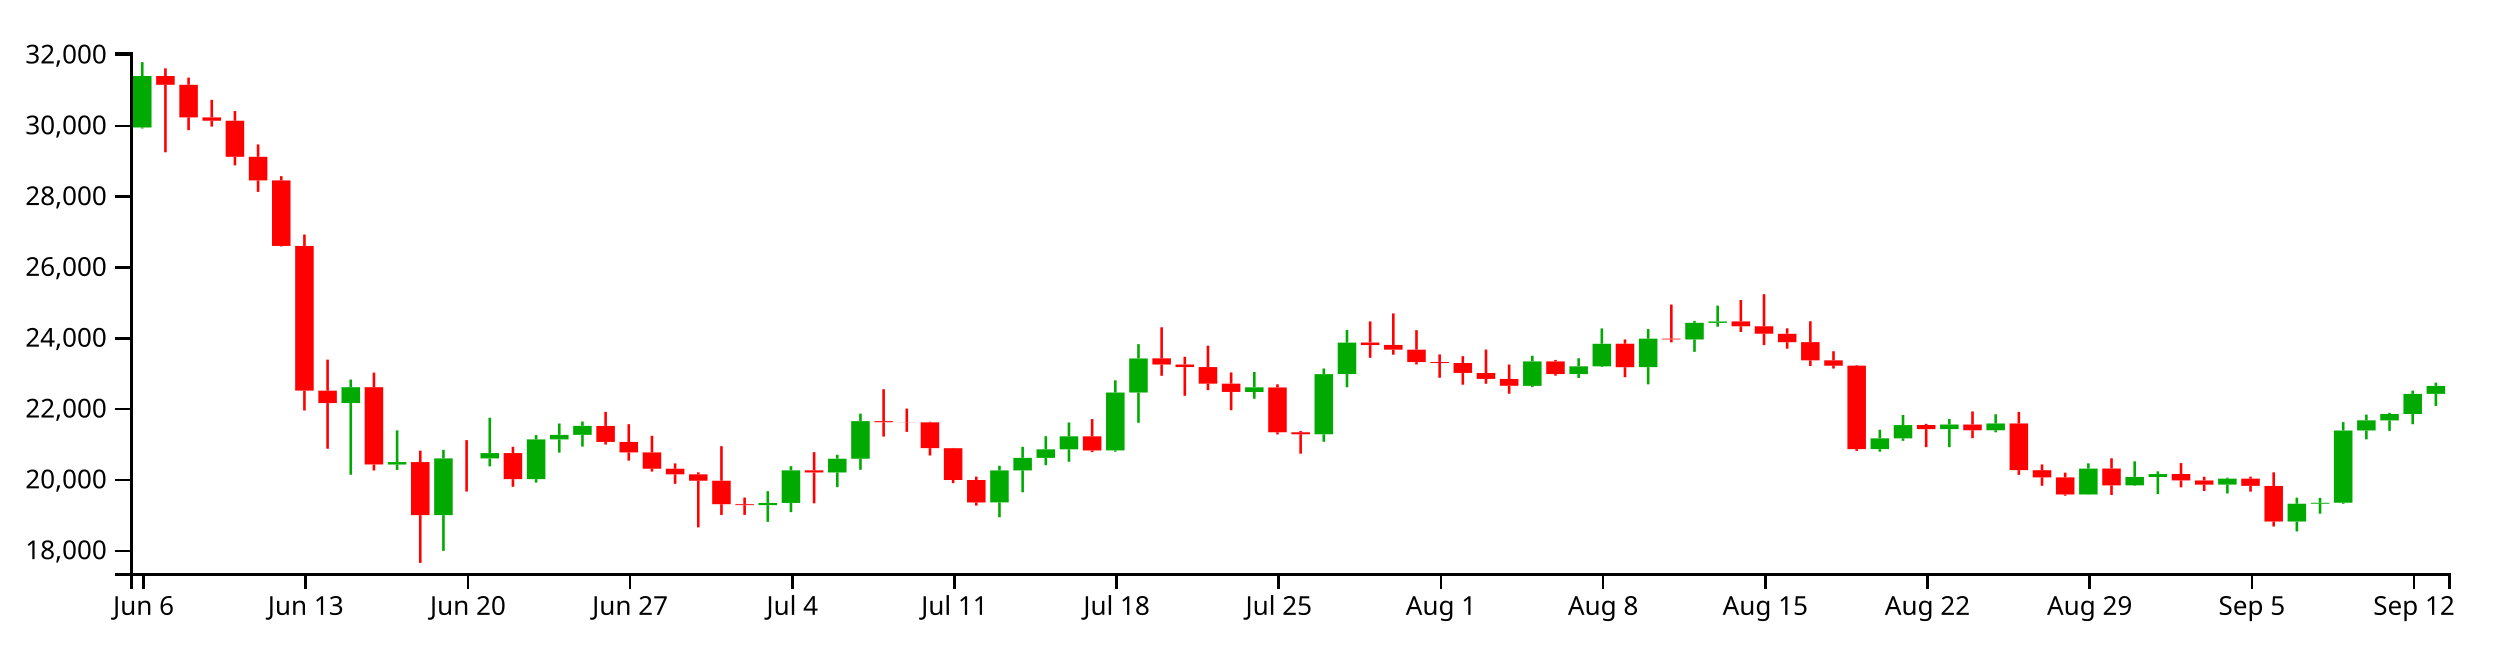
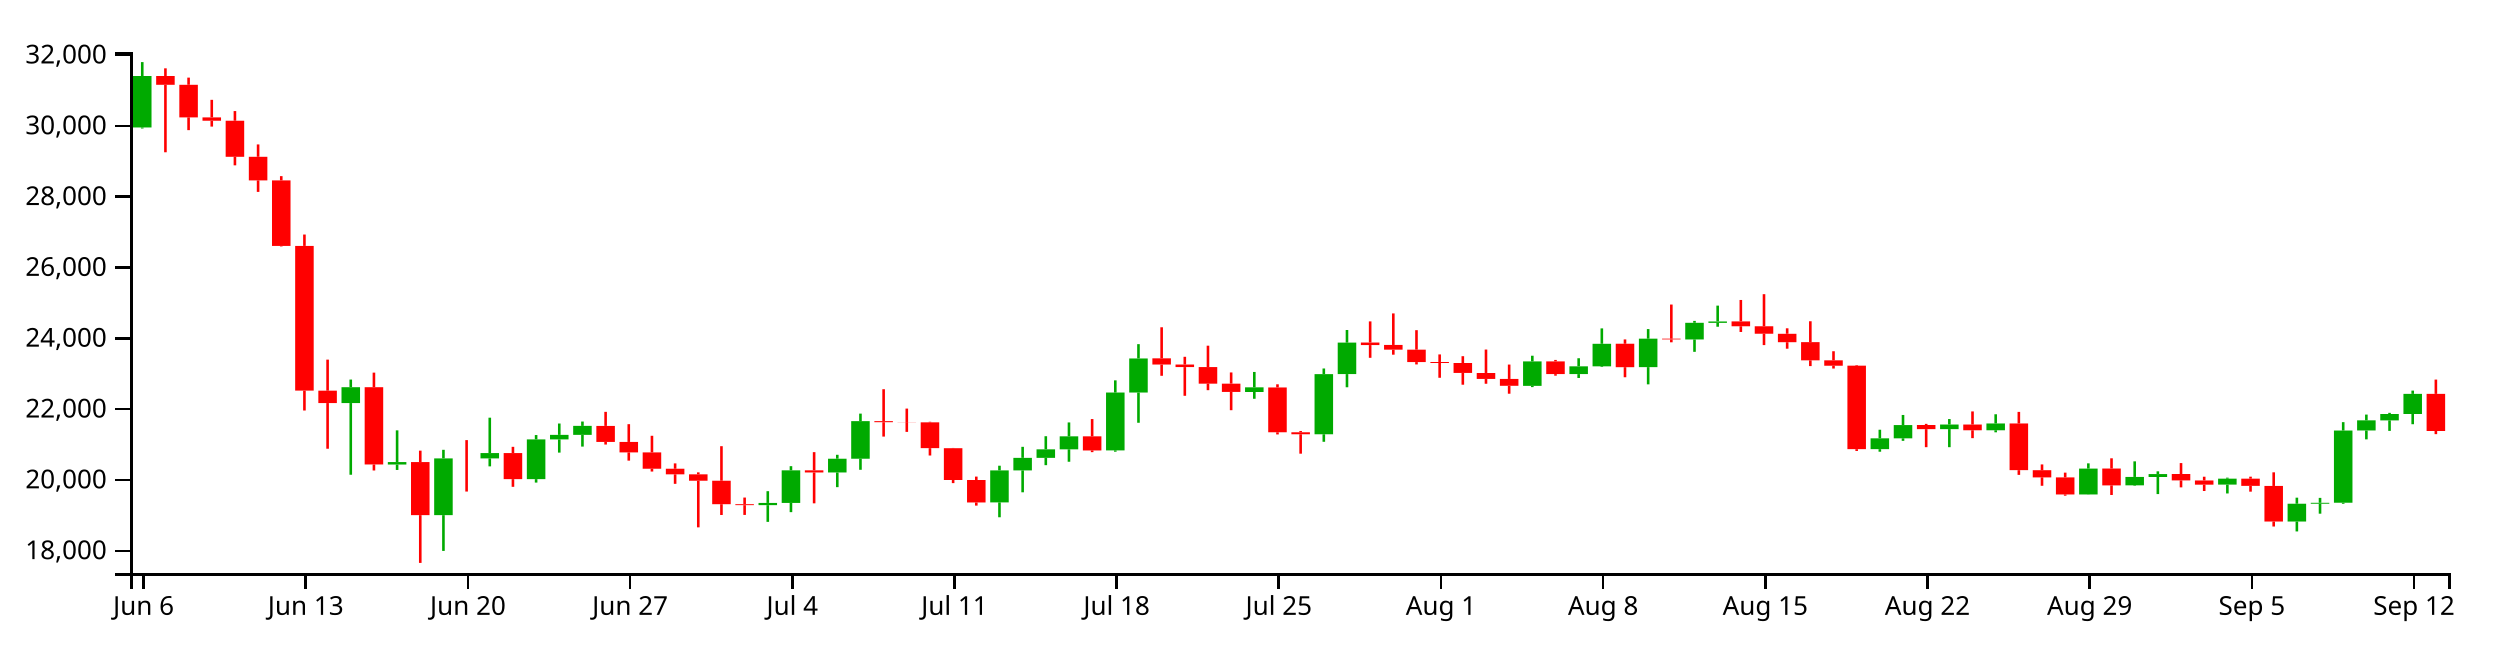
<svg xmlns="http://www.w3.org/2000/svg" version="1.1" width="960" height="250">
  <g transform="translate(50,20)">
    <style>.axis path,.axis line{fill:none;stroke:#000;shape-rendering:crispEdges;}path.candle{stroke:#000000;}path.candle.body{stroke-width:0;}path.candle.up{fill:#00AA00;stroke:#00AA00;}path.candle.down{fill:#FF0000;stroke:#FF0000;}</style>
    <g class="candlestick">
      <g class="data">
-         <path class="candle body up" d="M 1.068 28.952 l 7.117 0 L 8.185 9.183 l -7.117 0 L 1.068 28.952 M 81.136 134.772 l 7.117 0 L 88.253 128.691 l -7.117 0 L 81.136 134.772 M 98.928 158.374 l 7.117 0 L 106.046 157.446 l -7.117 0 L 98.928 158.374 M 116.721 177.815 l 7.117 0 L 123.838 156.016 l -7.117 0 L 116.721 177.815 M 134.514 156.018 l 7.117 0 L 141.631 153.983 l -7.117 0 L 134.514 156.018 M 152.307 163.984 l 7.117 0 L 159.424 148.727 l -7.117 0 L 152.307 163.984 M 161.204 148.727 l 7.117 0 L 168.321 146.992 l -7.117 0 L 161.204 148.727 M 170.1 146.992 l 7.117 0 L 177.217 143.545 l -7.117 0 L 170.1 146.992 M 241.271 173.98 l 7.117 0 L 248.389 173.123 l -7.117 0 L 241.271 173.98 M 250.168 173.123 l 7.117 0 L 257.285 160.602 l -7.117 0 L 250.168 173.123 M 267.961 161.43 l 7.117 0 L 275.078 156.145 l -7.117 0 L 267.961 161.43 M 276.857 156.145 l 7.117 0 L 283.974 141.726 l -7.117 0 L 276.857 156.145 M 330.236 172.913 l 7.117 0 L 337.353 160.627 l -7.117 0 L 330.236 172.913 M 339.132 160.627 l 7.117 0 L 346.25 155.814 l -7.117 0 L 339.132 160.627 M 348.029 155.814 l 7.117 0 L 355.146 152.535 l -7.117 0 L 348.029 155.814 M 356.925 152.535 l 7.117 0 L 364.042 147.564 l -7.117 0 L 356.925 152.535 M 374.718 152.949 l 7.117 0 L 381.835 130.746 l -7.117 0 L 374.718 152.949 M 383.615 130.746 l 7.117 0 L 390.732 117.638 l -7.117 0 L 383.615 130.746 M 428.097 130.528 l 7.117 0 L 435.214 128.745 l -7.117 0 L 428.097 130.528 M 454.786 146.761 l 7.117 0 L 461.903 123.677 l -7.117 0 L 454.786 146.761 M 463.683 123.652 l 7.117 0 L 470.8 111.569 l -7.117 0 L 463.683 123.652 M 534.854 128.164 l 7.117 0 L 541.971 118.783 l -7.117 0 L 534.854 128.164 M 552.647 123.653 l 7.117 0 L 559.764 120.659 l -7.117 0 L 552.647 123.653 M 561.543 120.659 l 7.117 0 L 568.661 112.017 l -7.117 0 L 561.543 120.659 M 579.336 120.973 l 7.117 0 L 586.453 110.058 l -7.117 0 L 579.336 120.973 M 597.129 110.343 l 7.117 0 L 604.246 103.945 l -7.117 0 L 597.129 110.343 M 606.026 103.972 l 7.117 0 L 613.143 103.432 l -7.117 0 L 606.026 103.972 M 668.301 152.476 l 7.117 0 L 675.418 148.319 l -7.117 0 L 668.301 152.476 M 677.197 148.319 l 7.117 0 L 684.314 143.213 l -7.117 0 L 677.197 148.319 M 694.99 144.775 l 7.117 0 L 702.107 143.03 l -7.117 0 L 694.99 144.775 M 712.783 145.22 l 7.117 0 L 719.9 142.623 l -7.117 0 L 712.783 145.22 M 748.369 169.863 l 7.117 0 L 755.486 159.936 l -7.117 0 L 748.369 169.863 M 766.162 166.363 l 7.117 0 L 773.279 163.141 l -7.117 0 L 766.162 166.363 M 775.058 163.162 l 7.117 0 L 782.175 162.033 l -7.117 0 L 775.058 163.162 M 801.747 166.099 l 7.117 0 L 808.864 163.817 l -7.117 0 L 801.747 166.099 M 828.437 180.265 l 7.117 0 L 835.554 173.436 l -7.117 0 L 828.437 180.265 M 837.333 173.436 l 7.117 0 L 844.45 173.07 l -7.117 0 L 837.333 173.436 M 846.23 173.059 l 7.117 0 L 853.347 145.328 l -7.117 0 L 846.23 173.059 M 855.126 145.307 l 7.117 0 L 862.243 141.409 l -7.117 0 L 855.126 145.307 M 864.022 141.424 l 7.117 0 L 871.14 138.981 l -7.117 0 L 864.022 141.424 M 872.919 138.981 l 7.117 0 L 880.036 131.246 l -7.117 0 L 872.919 138.981 M 881.815 131.251 l 7.117 0 L 888.932 128.188 l -7.117 0 L 881.815 131.251" />
-         <path class="candle body down" d="M 9.964 9.183 l 7.117 0 L 17.081 12.552 l -7.117 0 L 9.964 9.183 M 18.86 12.552 l 7.117 0 L 25.978 25.069 l -7.117 0 L 18.86 12.552 M 27.757 25.069 l 7.117 0 L 34.874 26.358 l -7.117 0 L 27.757 25.069 M 36.653 26.358 l 7.117 0 L 43.77 40.201 l -7.117 0 L 36.653 26.358 M 45.55 40.201 l 7.117 0 L 52.667 49.272 l -7.117 0 L 45.55 40.201 M 54.446 49.272 l 7.117 0 L 61.563 74.428 l -7.117 0 L 54.446 49.272 M 63.343 74.428 l 7.117 0 L 70.46 130 l -7.117 0 L 63.343 74.428 M 72.239 130.029 l 7.117 0 L 79.356 134.772 l -7.117 0 L 72.239 130.029 M 90.032 128.691 l 7.117 0 L 97.149 158.364 l -7.117 0 L 90.032 128.691 M 107.825 157.446 l 7.117 0 L 114.942 177.815 l -7.117 0 L 107.825 157.446 M 125.618 156.016 l 7.117 0 L 132.735 156.018 l -7.117 0 L 125.618 156.016 M 143.411 153.983 l 7.117 0 L 150.528 163.984 l -7.117 0 L 143.411 153.983 M 178.996 143.546 l 7.117 0 L 186.114 149.706 l -7.117 0 L 178.996 143.546 M 187.893 149.706 l 7.117 0 L 195.01 153.724 l -7.117 0 L 187.893 149.706 M 196.789 153.724 l 7.117 0 L 203.906 159.996 l -7.117 0 L 196.789 153.724 M 205.686 159.996 l 7.117 0 L 212.803 162.148 l -7.117 0 L 205.686 159.996 M 214.582 162.148 l 7.117 0 L 221.699 164.607 l -7.117 0 L 214.582 162.148 M 223.479 164.607 l 7.117 0 L 230.596 173.613 l -7.117 0 L 223.479 164.607 M 232.375 173.613 l 7.117 0 L 239.492 173.98 l -7.117 0 L 232.375 173.613 M 259.064 160.602 l 7.117 0 L 266.182 161.43 l -7.117 0 L 259.064 160.602 M 285.754 141.726 l 7.117 0 L 292.871 142.137 l -7.117 0 L 285.754 141.726 M 294.65 142.137 l 7.117 0 L 301.767 142.177 l -7.117 0 L 294.65 142.137 M 303.547 142.173 l 7.117 0 L 310.664 152.094 l -7.117 0 L 303.547 142.173 M 312.443 152.112 l 7.117 0 L 319.56 164.316 l -7.117 0 L 312.443 152.112 M 321.339 164.316 l 7.117 0 L 328.457 172.948 l -7.117 0 L 321.339 164.316 M 365.822 147.564 l 7.117 0 L 372.939 152.968 l -7.117 0 L 365.822 147.564 M 392.511 117.612 l 7.117 0 L 399.628 119.994 l -7.117 0 L 392.511 117.612 M 401.407 119.994 l 7.117 0 L 408.525 120.961 l -7.117 0 L 401.407 119.994 M 410.304 120.961 l 7.117 0 L 417.421 127.316 l -7.117 0 L 410.304 120.961 M 419.2 127.316 l 7.117 0 L 426.317 130.494 l -7.117 0 L 419.2 127.316 M 436.993 128.78 l 7.117 0 L 444.11 145.997 l -7.117 0 L 436.993 128.78 M 445.89 145.997 l 7.117 0 L 453.007 146.761 l -7.117 0 L 445.89 145.997 M 472.579 111.538 l 7.117 0 L 479.696 112.51 l -7.117 0 L 472.579 111.538 M 481.475 112.462 l 7.117 0 L 488.593 114.281 l -7.117 0 L 481.475 112.462 M 490.372 114.265 l 7.117 0 L 497.489 119.042 l -7.117 0 L 490.372 114.265 M 499.268 119.001 l 7.117 0 L 506.385 119.386 l -7.117 0 L 499.268 119.001 M 508.165 119.401 l 7.117 0 L 515.282 123.196 l -7.117 0 L 508.165 119.401 M 517.061 123.222 l 7.117 0 L 524.178 125.5 l -7.117 0 L 517.061 123.222 M 525.958 125.52 l 7.117 0 L 533.075 128.157 l -7.117 0 L 525.958 125.52 M 543.75 118.767 l 7.117 0 L 550.868 123.653 l -7.117 0 L 543.75 118.767 M 570.44 112.004 l 7.117 0 L 577.557 120.992 l -7.117 0 L 570.44 112.004 M 588.233 110.058 l 7.117 0 L 595.35 110.326 l -7.117 0 L 588.233 110.058 M 614.922 103.41 l 7.117 0 L 622.039 105.283 l -7.117 0 L 614.922 103.41 M 623.818 105.283 l 7.117 0 L 630.936 108.144 l -7.117 0 L 623.818 105.283 M 632.715 108.169 l 7.117 0 L 639.832 111.409 l -7.117 0 L 632.715 108.169 M 641.611 111.39 l 7.117 0 L 648.729 118.371 l -7.117 0 L 641.611 111.39 M 650.508 118.371 l 7.117 0 L 657.625 120.431 l -7.117 0 L 650.508 118.371 M 659.404 120.427 l 7.117 0 L 666.521 152.476 l -7.117 0 L 659.404 120.427 M 686.094 143.199 l 7.117 0 L 693.211 144.788 l -7.117 0 L 686.094 143.199 M 703.886 143.03 l 7.117 0 L 711.004 145.219 l -7.117 0 L 703.886 143.03 M 721.679 142.623 l 7.117 0 L 728.796 160.543 l -7.117 0 L 721.679 142.623 M 730.576 160.569 l 7.117 0 L 737.693 163.31 l -7.117 0 L 730.576 160.569 M 739.472 163.31 l 7.117 0 L 746.589 169.863 l -7.117 0 L 739.472 163.31 M 757.265 159.916 l 7.117 0 L 764.382 166.382 l -7.117 0 L 757.265 159.916 M 783.954 162.017 l 7.117 0 L 791.072 164.475 l -7.117 0 L 783.954 162.017 M 792.851 164.487 l 7.117 0 L 799.968 166.106 l -7.117 0 L 792.851 164.487 M 810.644 163.817 l 7.117 0 L 817.761 166.583 l -7.117 0 L 810.644 163.817 M 819.54 166.603 l 7.117 0 L 826.657 180.265 l -7.117 0 L 819.54 166.603" />
+         <path class="candle body up" d="M 1.068 28.952 l 7.117 0 L 8.185 9.183 l -7.117 0 L 1.068 28.952 M 81.136 134.772 l 7.117 0 L 88.253 128.691 l -7.117 0 L 81.136 134.772 M 98.928 158.374 l 7.117 0 L 106.046 157.446 l -7.117 0 L 98.928 158.374 M 116.721 177.815 l 7.117 0 L 123.838 156.016 l -7.117 0 L 116.721 177.815 M 134.514 156.018 l 7.117 0 L 141.631 153.983 l -7.117 0 L 134.514 156.018 M 152.307 163.984 l 7.117 0 L 159.424 148.727 l -7.117 0 L 152.307 163.984 M 161.204 148.727 l 7.117 0 L 168.321 146.992 l -7.117 0 L 161.204 148.727 M 170.1 146.992 l 7.117 0 L 177.217 143.545 l -7.117 0 L 170.1 146.992 M 241.271 173.98 l 7.117 0 L 248.389 173.123 l -7.117 0 L 241.271 173.98 M 250.168 173.123 l 7.117 0 L 257.285 160.602 l -7.117 0 L 250.168 173.123 M 267.961 161.43 l 7.117 0 L 275.078 156.145 l -7.117 0 L 267.961 161.43 M 276.857 156.145 l 7.117 0 L 283.974 141.726 l -7.117 0 L 276.857 156.145 M 330.236 172.913 l 7.117 0 L 337.353 160.627 l -7.117 0 L 330.236 172.913 M 339.132 160.627 l 7.117 0 L 346.25 155.814 l -7.117 0 L 339.132 160.627 M 348.029 155.814 l 7.117 0 L 355.146 152.535 l -7.117 0 L 348.029 155.814 M 356.925 152.535 l 7.117 0 L 364.042 147.564 l -7.117 0 L 356.925 152.535 M 374.718 152.949 l 7.117 0 L 381.835 130.746 l -7.117 0 L 374.718 152.949 M 383.615 130.746 l 7.117 0 L 390.732 117.638 l -7.117 0 L 383.615 130.746 M 428.097 130.528 l 7.117 0 L 435.214 128.745 l -7.117 0 L 428.097 130.528 M 454.786 146.761 l 7.117 0 L 461.903 123.677 l -7.117 0 L 454.786 146.761 M 463.683 123.652 l 7.117 0 L 470.8 111.569 l -7.117 0 L 463.683 123.652 M 534.854 128.164 l 7.117 0 L 541.971 118.783 l -7.117 0 L 534.854 128.164 M 552.647 123.653 l 7.117 0 L 559.764 120.659 l -7.117 0 L 552.647 123.653 M 561.543 120.659 l 7.117 0 L 568.661 112.017 l -7.117 0 L 561.543 120.659 M 579.336 120.973 l 7.117 0 L 586.453 110.058 l -7.117 0 L 579.336 120.973 M 597.129 110.343 l 7.117 0 L 604.246 103.945 l -7.117 0 L 597.129 110.343 M 606.026 103.972 l 7.117 0 L 613.143 103.432 l -7.117 0 L 606.026 103.972 M 668.301 152.476 l 7.117 0 L 675.418 148.319 l -7.117 0 L 668.301 152.476 M 677.197 148.319 l 7.117 0 L 684.314 143.213 l -7.117 0 L 677.197 148.319 M 694.99 144.775 l 7.117 0 L 702.107 143.03 l -7.117 0 L 694.99 144.775 M 712.783 145.22 l 7.117 0 L 719.9 142.623 l -7.117 0 L 712.783 145.22 M 748.369 169.863 l 7.117 0 L 755.486 159.936 l -7.117 0 L 748.369 169.863 M 766.162 166.363 l 7.117 0 L 773.279 163.141 l -7.117 0 L 766.162 166.363 M 775.058 163.162 l 7.117 0 L 782.175 162.033 l -7.117 0 L 775.058 163.162 M 801.747 166.099 l 7.117 0 L 808.864 163.817 l -7.117 0 L 801.747 166.099 M 828.437 180.265 l 7.117 0 L 835.554 173.436 l -7.117 0 L 828.437 180.265 M 837.333 173.436 l 7.117 0 L 844.45 173.07 l -7.117 0 L 837.333 173.436 M 846.23 173.059 l 7.117 0 L 853.347 145.328 l -7.117 0 L 846.23 173.059 M 855.126 145.307 l 7.117 0 L 862.243 141.409 l -7.117 0 L 855.126 145.307 M 864.022 141.424 l 7.117 0 L 871.14 138.981 l -7.117 0 L 864.022 141.424 M 872.919 138.981 l 7.117 0 L 880.036 131.246 l -7.117 0 L 872.919 138.981" />
+         <path class="candle body down" d="M 9.964 9.183 l 7.117 0 L 17.081 12.552 l -7.117 0 L 9.964 9.183 M 18.86 12.552 l 7.117 0 L 25.978 25.069 l -7.117 0 L 18.86 12.552 M 27.757 25.069 l 7.117 0 L 34.874 26.358 l -7.117 0 L 27.757 25.069 M 36.653 26.358 l 7.117 0 L 43.77 40.201 l -7.117 0 L 36.653 26.358 M 45.55 40.201 l 7.117 0 L 52.667 49.272 l -7.117 0 L 45.55 40.201 M 54.446 49.272 l 7.117 0 L 61.563 74.428 l -7.117 0 L 54.446 49.272 M 63.343 74.428 l 7.117 0 L 70.46 130 l -7.117 0 L 63.343 74.428 M 72.239 130.029 l 7.117 0 L 79.356 134.772 l -7.117 0 L 72.239 130.029 M 90.032 128.691 l 7.117 0 L 97.149 158.364 l -7.117 0 L 90.032 128.691 M 107.825 157.446 l 7.117 0 L 114.942 177.815 l -7.117 0 L 107.825 157.446 M 125.618 156.016 l 7.117 0 L 132.735 156.018 l -7.117 0 L 125.618 156.016 M 143.411 153.983 l 7.117 0 L 150.528 163.984 l -7.117 0 L 143.411 153.983 M 178.996 143.546 l 7.117 0 L 186.114 149.706 l -7.117 0 L 178.996 143.546 M 187.893 149.706 l 7.117 0 L 195.01 153.724 l -7.117 0 L 187.893 149.706 M 196.789 153.724 l 7.117 0 L 203.906 159.996 l -7.117 0 L 196.789 153.724 M 205.686 159.996 l 7.117 0 L 212.803 162.148 l -7.117 0 L 205.686 159.996 M 214.582 162.148 l 7.117 0 L 221.699 164.607 l -7.117 0 L 214.582 162.148 M 223.479 164.607 l 7.117 0 L 230.596 173.613 l -7.117 0 L 223.479 164.607 M 232.375 173.613 l 7.117 0 L 239.492 173.98 l -7.117 0 L 232.375 173.613 M 259.064 160.602 l 7.117 0 L 266.182 161.43 l -7.117 0 L 259.064 160.602 M 285.754 141.726 l 7.117 0 L 292.871 142.137 l -7.117 0 L 285.754 141.726 M 294.65 142.137 l 7.117 0 L 301.767 142.177 l -7.117 0 L 294.65 142.137 M 303.547 142.173 l 7.117 0 L 310.664 152.094 l -7.117 0 L 303.547 142.173 M 312.443 152.112 l 7.117 0 L 319.56 164.316 l -7.117 0 L 312.443 152.112 M 321.339 164.316 l 7.117 0 L 328.457 172.948 l -7.117 0 L 321.339 164.316 M 365.822 147.564 l 7.117 0 L 372.939 152.968 l -7.117 0 L 365.822 147.564 M 392.511 117.612 l 7.117 0 L 399.628 119.994 l -7.117 0 L 392.511 117.612 M 401.407 119.994 l 7.117 0 L 408.525 120.961 l -7.117 0 L 401.407 119.994 M 410.304 120.961 l 7.117 0 L 417.421 127.316 l -7.117 0 L 410.304 120.961 M 419.2 127.316 l 7.117 0 L 426.317 130.494 l -7.117 0 L 419.2 127.316 M 436.993 128.78 l 7.117 0 L 444.11 145.997 l -7.117 0 L 436.993 128.78 M 445.89 145.997 l 7.117 0 L 453.007 146.761 l -7.117 0 L 445.89 145.997 M 472.579 111.538 l 7.117 0 L 479.696 112.51 l -7.117 0 L 472.579 111.538 M 481.475 112.462 l 7.117 0 L 488.593 114.281 l -7.117 0 L 481.475 112.462 M 490.372 114.265 l 7.117 0 L 497.489 119.042 l -7.117 0 L 490.372 114.265 M 499.268 119.001 l 7.117 0 L 506.385 119.386 l -7.117 0 L 499.268 119.001 M 508.165 119.401 l 7.117 0 L 515.282 123.196 l -7.117 0 L 508.165 119.401 M 517.061 123.222 l 7.117 0 L 524.178 125.5 l -7.117 0 L 517.061 123.222 M 525.958 125.52 l 7.117 0 L 533.075 128.157 l -7.117 0 L 525.958 125.52 M 543.75 118.767 l 7.117 0 L 550.868 123.653 l -7.117 0 L 543.75 118.767 M 570.44 112.004 l 7.117 0 L 577.557 120.992 l -7.117 0 L 570.44 112.004 M 588.233 110.058 l 7.117 0 L 595.35 110.326 l -7.117 0 L 588.233 110.058 M 614.922 103.41 l 7.117 0 L 622.039 105.283 l -7.117 0 L 614.922 103.41 M 623.818 105.283 l 7.117 0 L 630.936 108.144 l -7.117 0 L 623.818 105.283 M 632.715 108.169 l 7.117 0 L 639.832 111.409 l -7.117 0 L 632.715 108.169 M 641.611 111.39 l 7.117 0 L 648.729 118.371 l -7.117 0 L 641.611 111.39 M 650.508 118.371 l 7.117 0 L 657.625 120.431 l -7.117 0 L 650.508 118.371 M 659.404 120.427 l 7.117 0 L 666.521 152.476 l -7.117 0 L 659.404 120.427 M 686.094 143.199 l 7.117 0 L 693.211 144.788 l -7.117 0 L 686.094 143.199 M 703.886 143.03 l 7.117 0 L 711.004 145.219 l -7.117 0 L 703.886 143.03 M 721.679 142.623 l 7.117 0 L 728.796 160.543 l -7.117 0 L 721.679 142.623 M 730.576 160.569 l 7.117 0 L 737.693 163.31 l -7.117 0 L 730.576 160.569 M 739.472 163.31 l 7.117 0 L 746.589 169.863 l -7.117 0 L 739.472 163.31 M 757.265 159.916 l 7.117 0 L 764.382 166.382 l -7.117 0 L 757.265 159.916 M 783.954 162.017 l 7.117 0 L 791.072 164.475 l -7.117 0 L 783.954 162.017 M 792.851 164.487 l 7.117 0 L 799.968 166.106 l -7.117 0 L 792.851 164.487 M 810.644 163.817 l 7.117 0 L 817.761 166.583 l -7.117 0 L 810.644 163.817 M 819.54 166.603 l 7.117 0 L 826.657 180.265 l -7.117 0 L 819.54 166.603 M 881.815 131.251 l 7.117 0 L 888.932 145.496 l -7.117 0 L 881.815 131.251" />
        <path class="candle body equal" />
-         <path class="candle wick up" d="M 4.626 3.846 L 4.626 9.183 M 4.626 28.952 L 4.626 29.346 M 84.694 125.75 L 84.694 128.691 M 84.694 134.772 L 84.694 162.303 M 102.487 145.255 L 102.487 157.446 M 102.487 158.374 L 102.487 160.467 M 120.28 152.726 L 120.28 156.016 M 120.28 177.815 L 120.28 191.553 M 138.073 140.394 L 138.073 153.983 M 138.073 156.018 L 138.073 159.084 M 155.866 147.056 L 155.866 148.727 M 155.866 163.984 L 155.866 165.315 M 164.762 142.631 L 164.762 146.992 M 164.762 148.727 L 164.762 153.804 M 173.659 141.869 L 173.659 143.545 M 173.659 146.992 L 173.659 151.494 M 244.83 168.612 L 244.83 173.123 M 244.83 173.98 L 244.83 180.395 M 253.727 159.007 L 253.727 160.602 M 253.727 173.123 L 253.727 176.665 M 271.519 154.64 L 271.519 156.145 M 271.519 161.43 L 271.519 167.067 M 280.416 138.829 L 280.416 141.726 M 280.416 156.145 L 280.416 160.399 M 333.794 158.836 L 333.794 160.627 M 333.794 172.913 L 333.794 178.628 M 342.691 151.584 L 342.691 155.814 M 342.691 160.627 L 342.691 169.041 M 351.587 147.505 L 351.587 152.535 M 351.587 155.814 L 351.587 158.623 M 360.484 142.216 L 360.484 147.564 M 360.484 152.535 L 360.484 157.313 M 378.277 126.054 L 378.277 130.746 M 378.277 152.949 L 378.277 153.454 M 387.173 112.153 L 387.173 117.638 M 387.173 130.746 L 387.173 142.344 M 431.655 122.831 L 431.655 128.745 M 431.655 130.528 L 431.655 133.131 M 458.345 121.499 L 458.345 123.677 M 458.345 146.761 L 458.345 149.646 M 467.241 106.718 L 467.241 111.569 M 467.241 123.652 L 467.241 128.712 M 538.413 116.601 L 538.413 118.783 M 538.413 128.164 L 538.413 128.647 M 556.206 117.565 L 556.206 120.659 M 556.206 123.653 L 556.206 125.143 M 565.102 106.102 L 565.102 112.017 M 565.102 120.659 L 565.102 120.933 M 582.895 106.361 L 582.895 110.058 M 582.895 120.973 L 582.895 127.59 M 600.688 103.227 L 600.688 103.945 M 600.688 110.343 L 600.688 115.104 M 609.584 97.36 L 609.584 103.432 M 609.584 103.972 L 609.584 105.474 M 671.859 145.018 L 671.859 148.319 M 671.859 152.476 L 671.859 153.461 M 680.756 139.347 L 680.756 143.213 M 680.756 148.319 L 680.756 149.284 M 698.549 140.912 L 698.549 143.03 M 698.549 144.775 L 698.549 151.718 M 716.341 139.076 L 716.341 142.623 M 716.341 145.22 L 716.341 146.007 M 751.927 157.925 L 751.927 159.936 M 751.927 169.863 L 751.927 169.929 M 769.72 157.158 L 769.72 163.141 M 769.72 166.363 L 769.72 166.568 M 778.617 160.988 L 778.617 162.033 M 778.617 163.162 L 778.617 169.726 M 805.306 163.423 L 805.306 163.817 M 805.306 166.099 L 805.306 169.489 M 831.995 171.108 L 831.995 173.436 M 831.995 180.265 L 831.995 184.069 M 840.892 171.187 L 840.892 173.07 M 840.892 173.436 L 840.892 177.254 M 849.788 142.104 L 849.788 145.328 M 849.788 173.059 L 849.788 173.451 M 858.685 139.2 L 858.685 141.409 M 858.685 145.307 L 858.685 148.713 M 867.581 138.531 L 867.581 138.981 M 867.581 141.424 L 867.581 145.465 M 876.477 129.992 L 876.477 131.246 M 876.477 138.981 L 876.477 142.902 M 885.374 126.92 L 885.374 128.188 M 885.374 131.251 L 885.374 135.892" style="stroke-width: 1px;" />
-         <path class="candle wick down" d="M 13.523 6.24 L 13.523 9.183 M 13.523 12.552 L 13.523 38.473 M 22.419 9.807 L 22.419 12.552 M 22.419 25.069 L 22.419 29.976 M 31.315 18.335 L 31.315 25.069 M 31.315 26.358 L 31.315 28.613 M 40.212 22.648 L 40.212 26.358 M 40.212 40.201 L 40.212 43.489 M 49.108 35.462 L 49.108 40.201 M 49.108 49.272 L 49.108 53.687 M 58.005 47.637 L 58.005 49.272 M 58.005 74.428 L 58.005 74.626 M 66.901 70.06 L 66.901 74.428 M 66.901 130 L 66.901 137.637 M 75.798 118.096 L 75.798 130.029 M 75.798 134.772 L 75.798 152.318 M 93.591 123.089 L 93.591 128.691 M 93.591 158.364 L 93.591 160.666 M 111.383 153.051 L 111.383 157.446 M 111.383 177.815 L 111.383 196.154 M 129.176 149 L 129.176 156.016 M 129.176 156.018 L 129.176 168.756 M 146.969 151.584 L 146.969 153.983 M 146.969 163.984 L 146.969 166.941 M 182.555 138.15 L 182.555 143.546 M 182.555 149.706 L 182.555 150.704 M 191.451 142.884 L 191.451 149.706 M 191.451 153.724 L 191.451 156.886 M 200.348 147.34 L 200.348 153.724 M 200.348 159.996 L 200.348 161.074 M 209.244 157.943 L 209.244 159.996 M 209.244 162.148 L 209.244 165.793 M 218.141 161.386 L 218.141 162.148 M 218.141 164.607 L 218.141 182.503 M 227.037 151.334 L 227.037 164.607 M 227.037 173.613 L 227.037 177.757 M 235.934 171.063 L 235.934 173.613 M 235.934 173.98 L 235.934 177.73 M 262.623 153.623 L 262.623 160.602 M 262.623 161.43 L 262.623 173.279 M 289.312 129.457 L 289.312 141.726 M 289.312 142.137 L 289.312 147.651 M 298.209 136.899 L 298.209 142.137 M 298.209 142.177 L 298.209 145.844 M 307.105 141.962 L 307.105 142.173 M 307.105 152.094 L 307.105 154.915 M 316.002 152.012 L 316.002 152.112 M 316.002 164.316 L 316.002 165.517 M 324.898 163.013 L 324.898 164.316 M 324.898 172.948 L 324.898 174.154 M 369.38 140.916 L 369.38 147.564 M 369.38 152.968 L 369.38 153.623 M 396.07 105.671 L 396.07 117.612 M 396.07 119.994 L 396.07 124.306 M 404.966 117.01 L 404.966 119.994 M 404.966 120.961 L 404.966 131.984 M 413.862 112.745 L 413.862 120.961 M 413.862 127.316 L 413.862 129.829 M 422.759 123.02 L 422.759 127.316 M 422.759 130.494 L 422.759 137.517 M 440.552 127.572 L 440.552 128.78 M 440.552 145.997 L 440.552 146.825 M 449.448 145.495 L 449.448 145.997 M 449.448 146.761 L 449.448 154.215 M 476.138 103.415 L 476.138 111.538 M 476.138 112.51 L 476.138 117.401 M 485.034 100.351 L 485.034 112.462 M 485.034 114.281 L 485.034 116.201 M 493.93 106.785 L 493.93 114.265 M 493.93 119.042 L 493.93 119.94 M 502.827 116.1 L 502.827 119.001 M 502.827 119.386 L 502.827 125.07 M 511.723 116.777 L 511.723 119.401 M 511.723 123.196 L 511.723 127.73 M 520.62 114.224 L 520.62 123.222 M 520.62 125.5 L 520.62 127.365 M 529.516 119.994 L 529.516 125.52 M 529.516 128.157 L 529.516 131.189 M 547.309 118.212 L 547.309 118.767 M 547.309 123.653 L 547.309 124.261 M 573.998 110.341 L 573.998 112.004 M 573.998 120.992 L 573.998 124.866 M 591.791 96.945 L 591.791 110.058 M 591.791 110.326 L 591.791 111.444 M 618.481 95.19 L 618.481 103.41 M 618.481 105.283 L 618.481 107.476 M 627.377 92.964 L 627.377 105.283 M 627.377 108.144 L 627.377 112.517 M 636.273 106.069 L 636.273 108.169 M 636.273 111.409 L 636.273 113.904 M 645.17 103.36 L 645.17 111.39 M 645.17 118.371 L 645.17 120.578 M 654.066 114.872 L 654.066 118.371 M 654.066 120.431 L 654.066 121.521 M 662.963 120.193 L 662.963 120.427 M 662.963 152.476 L 662.963 153.167 M 689.652 142.763 L 689.652 143.199 M 689.652 144.788 L 689.652 151.717 M 707.445 137.987 L 707.445 143.03 M 707.445 145.219 L 707.445 148.252 M 725.238 138.167 L 725.238 142.623 M 725.238 160.543 L 725.238 162.354 M 734.134 158.342 L 734.134 160.569 M 734.134 163.31 L 734.134 166.54 M 743.031 161.493 L 743.031 163.31 M 743.031 169.863 L 743.031 170.347 M 760.824 155.986 L 760.824 159.916 M 760.824 166.382 L 760.824 170.075 M 787.513 157.821 L 787.513 162.017 M 787.513 164.475 L 787.513 167.148 M 796.409 163.06 L 796.409 164.487 M 796.409 166.106 L 796.409 168.543 M 814.202 163.042 L 814.202 163.817 M 814.202 166.583 L 814.202 168.799 M 823.099 161.373 L 823.099 166.603 M 823.099 180.265 L 823.099 182.183" style="stroke-width: 1px;" />
+         <path class="candle wick up" d="M 4.626 3.846 L 4.626 9.183 M 4.626 28.952 L 4.626 29.346 M 84.694 125.75 L 84.694 128.691 M 84.694 134.772 L 84.694 162.303 M 102.487 145.255 L 102.487 157.446 M 102.487 158.374 L 102.487 160.467 M 120.28 152.726 L 120.28 156.016 M 120.28 177.815 L 120.28 191.553 M 138.073 140.394 L 138.073 153.983 M 138.073 156.018 L 138.073 159.084 M 155.866 147.056 L 155.866 148.727 M 155.866 163.984 L 155.866 165.315 M 164.762 142.631 L 164.762 146.992 M 164.762 148.727 L 164.762 153.804 M 173.659 141.869 L 173.659 143.545 M 173.659 146.992 L 173.659 151.494 M 244.83 168.612 L 244.83 173.123 M 244.83 173.98 L 244.83 180.395 M 253.727 159.007 L 253.727 160.602 M 253.727 173.123 L 253.727 176.665 M 271.519 154.64 L 271.519 156.145 M 271.519 161.43 L 271.519 167.067 M 280.416 138.829 L 280.416 141.726 M 280.416 156.145 L 280.416 160.399 M 333.794 158.836 L 333.794 160.627 M 333.794 172.913 L 333.794 178.628 M 342.691 151.584 L 342.691 155.814 M 342.691 160.627 L 342.691 169.041 M 351.587 147.505 L 351.587 152.535 M 351.587 155.814 L 351.587 158.623 M 360.484 142.216 L 360.484 147.564 M 360.484 152.535 L 360.484 157.313 M 378.277 126.054 L 378.277 130.746 M 378.277 152.949 L 378.277 153.454 M 387.173 112.153 L 387.173 117.638 M 387.173 130.746 L 387.173 142.344 M 431.655 122.831 L 431.655 128.745 M 431.655 130.528 L 431.655 133.131 M 458.345 121.499 L 458.345 123.677 M 458.345 146.761 L 458.345 149.646 M 467.241 106.718 L 467.241 111.569 M 467.241 123.652 L 467.241 128.712 M 538.413 116.601 L 538.413 118.783 M 538.413 128.164 L 538.413 128.647 M 556.206 117.565 L 556.206 120.659 M 556.206 123.653 L 556.206 125.143 M 565.102 106.102 L 565.102 112.017 M 565.102 120.659 L 565.102 120.933 M 582.895 106.361 L 582.895 110.058 M 582.895 120.973 L 582.895 127.59 M 600.688 103.227 L 600.688 103.945 M 600.688 110.343 L 600.688 115.104 M 609.584 97.36 L 609.584 103.432 M 609.584 103.972 L 609.584 105.474 M 671.859 145.018 L 671.859 148.319 M 671.859 152.476 L 671.859 153.461 M 680.756 139.347 L 680.756 143.213 M 680.756 148.319 L 680.756 149.284 M 698.549 140.912 L 698.549 143.03 M 698.549 144.775 L 698.549 151.718 M 716.341 139.076 L 716.341 142.623 M 716.341 145.22 L 716.341 146.007 M 751.927 157.925 L 751.927 159.936 M 751.927 169.863 L 751.927 169.929 M 769.72 157.158 L 769.72 163.141 M 769.72 166.363 L 769.72 166.568 M 778.617 160.988 L 778.617 162.033 M 778.617 163.162 L 778.617 169.726 M 805.306 163.423 L 805.306 163.817 M 805.306 166.099 L 805.306 169.489 M 831.995 171.108 L 831.995 173.436 M 831.995 180.265 L 831.995 184.069 M 840.892 171.187 L 840.892 173.07 M 840.892 173.436 L 840.892 177.254 M 849.788 142.104 L 849.788 145.328 M 849.788 173.059 L 849.788 173.451 M 858.685 139.2 L 858.685 141.409 M 858.685 145.307 L 858.685 148.713 M 867.581 138.531 L 867.581 138.981 M 867.581 141.424 L 867.581 145.465 M 876.477 129.992 L 876.477 131.246 M 876.477 138.981 L 876.477 142.902" style="stroke-width: 1px;" />
+         <path class="candle wick down" d="M 13.523 6.24 L 13.523 9.183 M 13.523 12.552 L 13.523 38.473 M 22.419 9.807 L 22.419 12.552 M 22.419 25.069 L 22.419 29.976 M 31.315 18.335 L 31.315 25.069 M 31.315 26.358 L 31.315 28.613 M 40.212 22.648 L 40.212 26.358 M 40.212 40.201 L 40.212 43.489 M 49.108 35.462 L 49.108 40.201 M 49.108 49.272 L 49.108 53.687 M 58.005 47.637 L 58.005 49.272 M 58.005 74.428 L 58.005 74.626 M 66.901 70.06 L 66.901 74.428 M 66.901 130 L 66.901 137.637 M 75.798 118.096 L 75.798 130.029 M 75.798 134.772 L 75.798 152.318 M 93.591 123.089 L 93.591 128.691 M 93.591 158.364 L 93.591 160.666 M 111.383 153.051 L 111.383 157.446 M 111.383 177.815 L 111.383 196.154 M 129.176 149 L 129.176 156.016 M 129.176 156.018 L 129.176 168.756 M 146.969 151.584 L 146.969 153.983 M 146.969 163.984 L 146.969 166.941 M 182.555 138.15 L 182.555 143.546 M 182.555 149.706 L 182.555 150.704 M 191.451 142.884 L 191.451 149.706 M 191.451 153.724 L 191.451 156.886 M 200.348 147.34 L 200.348 153.724 M 200.348 159.996 L 200.348 161.074 M 209.244 157.943 L 209.244 159.996 M 209.244 162.148 L 209.244 165.793 M 218.141 161.386 L 218.141 162.148 M 218.141 164.607 L 218.141 182.503 M 227.037 151.334 L 227.037 164.607 M 227.037 173.613 L 227.037 177.757 M 235.934 171.063 L 235.934 173.613 M 235.934 173.98 L 235.934 177.73 M 262.623 153.623 L 262.623 160.602 M 262.623 161.43 L 262.623 173.279 M 289.312 129.457 L 289.312 141.726 M 289.312 142.137 L 289.312 147.651 M 298.209 136.899 L 298.209 142.137 M 298.209 142.177 L 298.209 145.844 M 307.105 141.962 L 307.105 142.173 M 307.105 152.094 L 307.105 154.915 M 316.002 152.012 L 316.002 152.112 M 316.002 164.316 L 316.002 165.517 M 324.898 163.013 L 324.898 164.316 M 324.898 172.948 L 324.898 174.154 M 369.38 140.916 L 369.38 147.564 M 369.38 152.968 L 369.38 153.623 M 396.07 105.671 L 396.07 117.612 M 396.07 119.994 L 396.07 124.306 M 404.966 117.01 L 404.966 119.994 M 404.966 120.961 L 404.966 131.984 M 413.862 112.745 L 413.862 120.961 M 413.862 127.316 L 413.862 129.829 M 422.759 123.02 L 422.759 127.316 M 422.759 130.494 L 422.759 137.517 M 440.552 127.572 L 440.552 128.78 M 440.552 145.997 L 440.552 146.825 M 449.448 145.495 L 449.448 145.997 M 449.448 146.761 L 449.448 154.215 M 476.138 103.415 L 476.138 111.538 M 476.138 112.51 L 476.138 117.401 M 485.034 100.351 L 485.034 112.462 M 485.034 114.281 L 485.034 116.201 M 493.93 106.785 L 493.93 114.265 M 493.93 119.042 L 493.93 119.94 M 502.827 116.1 L 502.827 119.001 M 502.827 119.386 L 502.827 125.07 M 511.723 116.777 L 511.723 119.401 M 511.723 123.196 L 511.723 127.73 M 520.62 114.224 L 520.62 123.222 M 520.62 125.5 L 520.62 127.365 M 529.516 119.994 L 529.516 125.52 M 529.516 128.157 L 529.516 131.189 M 547.309 118.212 L 547.309 118.767 M 547.309 123.653 L 547.309 124.261 M 573.998 110.341 L 573.998 112.004 M 573.998 120.992 L 573.998 124.866 M 591.791 96.945 L 591.791 110.058 M 591.791 110.326 L 591.791 111.444 M 618.481 95.19 L 618.481 103.41 M 618.481 105.283 L 618.481 107.476 M 627.377 92.964 L 627.377 105.283 M 627.377 108.144 L 627.377 112.517 M 636.273 106.069 L 636.273 108.169 M 636.273 111.409 L 636.273 113.904 M 645.17 103.36 L 645.17 111.39 M 645.17 118.371 L 645.17 120.578 M 654.066 114.872 L 654.066 118.371 M 654.066 120.431 L 654.066 121.521 M 662.963 120.193 L 662.963 120.427 M 662.963 152.476 L 662.963 153.167 M 689.652 142.763 L 689.652 143.199 M 689.652 144.788 L 689.652 151.717 M 707.445 137.987 L 707.445 143.03 M 707.445 145.219 L 707.445 148.252 M 725.238 138.167 L 725.238 142.623 M 725.238 160.543 L 725.238 162.354 M 734.134 158.342 L 734.134 160.569 M 734.134 163.31 L 734.134 166.54 M 743.031 161.493 L 743.031 163.31 M 743.031 169.863 L 743.031 170.347 M 760.824 155.986 L 760.824 159.916 M 760.824 166.382 L 760.824 170.075 M 787.513 157.821 L 787.513 162.017 M 787.513 164.475 L 787.513 167.148 M 796.409 163.06 L 796.409 164.487 M 796.409 166.106 L 796.409 168.543 M 814.202 163.042 L 814.202 163.817 M 814.202 166.583 L 814.202 168.799 M 823.099 161.373 L 823.099 166.603 M 823.099 180.265 L 823.099 182.183 M 885.374 125.763 L 885.374 131.251 M 885.374 145.496 L 885.374 146.711" style="stroke-width: 1px;" />
        <path class="candle wick equal" style="stroke-width: 1px;" />
      </g>
    </g>
    <g class="x axis" transform="translate(0,200)" fill="none" font-size="10" font-family="sans-serif" text-anchor="middle">
      <path class="domain" stroke="#000" d="M0.5,6V0.5H890.5V6" />
      <g class="tick" opacity="1" transform="translate(4.62615,0)">
        <line stroke="#000" y2="6" x1="0.5" x2="0.5" />
        <text fill="#000" y="9" x="0.5" dy="0.71em">Jun  6</text>
      </g>
      <g class="tick" opacity="1" transform="translate(66.90124,0)">
        <line stroke="#000" y2="6" x1="0.5" x2="0.5" />
        <text fill="#000" y="9" x="0.5" dy="0.71em">Jun 13</text>
      </g>
      <g class="tick" opacity="1" transform="translate(129.1763,0)">
        <line stroke="#000" y2="6" x1="0.5" x2="0.5" />
        <text fill="#000" y="9" x="0.5" dy="0.71em">Jun 20</text>
      </g>
      <g class="tick" opacity="1" transform="translate(191.4514,0)">
        <line stroke="#000" y2="6" x1="0.5" x2="0.5" />
        <text fill="#000" y="9" x="0.5" dy="0.71em">Jun 27</text>
      </g>
      <g class="tick" opacity="1" transform="translate(253.7265,0)">
        <line stroke="#000" y2="6" x1="0.5" x2="0.5" />
        <text fill="#000" y="9" x="0.5" dy="0.71em">Jul  4</text>
      </g>
      <g class="tick" opacity="1" transform="translate(316.0016,0)">
        <line stroke="#000" y2="6" x1="0.5" x2="0.5" />
        <text fill="#000" y="9" x="0.5" dy="0.71em">Jul 11</text>
      </g>
      <g class="tick" opacity="1" transform="translate(378.2767,0)">
        <line stroke="#000" y2="6" x1="0.5" x2="0.5" />
        <text fill="#000" y="9" x="0.5" dy="0.71em">Jul 18</text>
      </g>
      <g class="tick" opacity="1" transform="translate(440.5518,0)">
        <line stroke="#000" y2="6" x1="0.5" x2="0.5" />
        <text fill="#000" y="9" x="0.5" dy="0.71em">Jul 25</text>
      </g>
      <g class="tick" opacity="1" transform="translate(502.8269,0)">
        <line stroke="#000" y2="6" x1="0.5" x2="0.5" />
        <text fill="#000" y="9" x="0.5" dy="0.71em">Aug  1</text>
      </g>
      <g class="tick" opacity="1" transform="translate(565.102,0)">
        <line stroke="#000" y2="6" x1="0.5" x2="0.5" />
        <text fill="#000" y="9" x="0.5" dy="0.71em">Aug  8</text>
      </g>
      <g class="tick" opacity="1" transform="translate(627.377,0)">
        <line stroke="#000" y2="6" x1="0.5" x2="0.5" />
        <text fill="#000" y="9" x="0.5" dy="0.71em">Aug 15</text>
      </g>
      <g class="tick" opacity="1" transform="translate(689.6521,0)">
        <line stroke="#000" y2="6" x1="0.5" x2="0.5" />
        <text fill="#000" y="9" x="0.5" dy="0.71em">Aug 22</text>
      </g>
      <g class="tick" opacity="1" transform="translate(751.9272,0)">
        <line stroke="#000" y2="6" x1="0.5" x2="0.5" />
        <text fill="#000" y="9" x="0.5" dy="0.71em">Aug 29</text>
      </g>
      <g class="tick" opacity="1" transform="translate(814.2023,0)">
        <line stroke="#000" y2="6" x1="0.5" x2="0.5" />
        <text fill="#000" y="9" x="0.5" dy="0.71em">Sep  5</text>
      </g>
      <g class="tick" opacity="1" transform="translate(876.4774,0)">
        <line stroke="#000" y2="6" x1="0.5" x2="0.5" />
        <text fill="#000" y="9" x="0.5" dy="0.71em">Sep 12</text>
      </g>
    </g>
    <g class="y axis" fill="none" font-size="10" font-family="sans-serif" text-anchor="end">
      <path class="domain" stroke="#000" d="M-6,200.5H0.5V0.5H-6" />
      <g class="tick" opacity="1" transform="translate(0,191.0143)">
        <line stroke="#000" x2="-6" y1="0.5" y2="0.5" />
        <text fill="#000" x="-9" y="0.5" dy="0.32em">18,000</text>
      </g>
      <g class="tick" opacity="1" transform="translate(0,163.8207)">
        <line stroke="#000" x2="-6" y1="0.5" y2="0.5" />
        <text fill="#000" x="-9" y="0.5" dy="0.32em">20,000</text>
      </g>
      <g class="tick" opacity="1" transform="translate(0,136.6272)">
        <line stroke="#000" x2="-6" y1="0.5" y2="0.5" />
        <text fill="#000" x="-9" y="0.5" dy="0.32em">22,000</text>
      </g>
      <g class="tick" opacity="1" transform="translate(0,109.4337)">
        <line stroke="#000" x2="-6" y1="0.5" y2="0.5" />
        <text fill="#000" x="-9" y="0.5" dy="0.32em">24,000</text>
      </g>
      <g class="tick" opacity="1" transform="translate(0,82.24018)">
        <line stroke="#000" x2="-6" y1="0.5" y2="0.5" />
        <text fill="#000" x="-9" y="0.5" dy="0.32em">26,000</text>
      </g>
      <g class="tick" opacity="1" transform="translate(0,55.04666)">
        <line stroke="#000" x2="-6" y1="0.5" y2="0.5" />
        <text fill="#000" x="-9" y="0.5" dy="0.32em">28,000</text>
      </g>
      <g class="tick" opacity="1" transform="translate(0,27.85314)">
        <line stroke="#000" x2="-6" y1="0.5" y2="0.5" />
        <text fill="#000" x="-9" y="0.5" dy="0.32em">30,000</text>
      </g>
      <g class="tick" opacity="1" transform="translate(0,0.6596169)">
        <line stroke="#000" x2="-6" y1="0.5" y2="0.5" />
        <text fill="#000" x="-9" y="0.5" dy="0.32em">32,000</text>
      </g>
      <text transform="rotate(-90)" y="6" dy=".71em" style="text-anchor: end;">Price ($)</text>
    </g>
  </g>
</svg>
